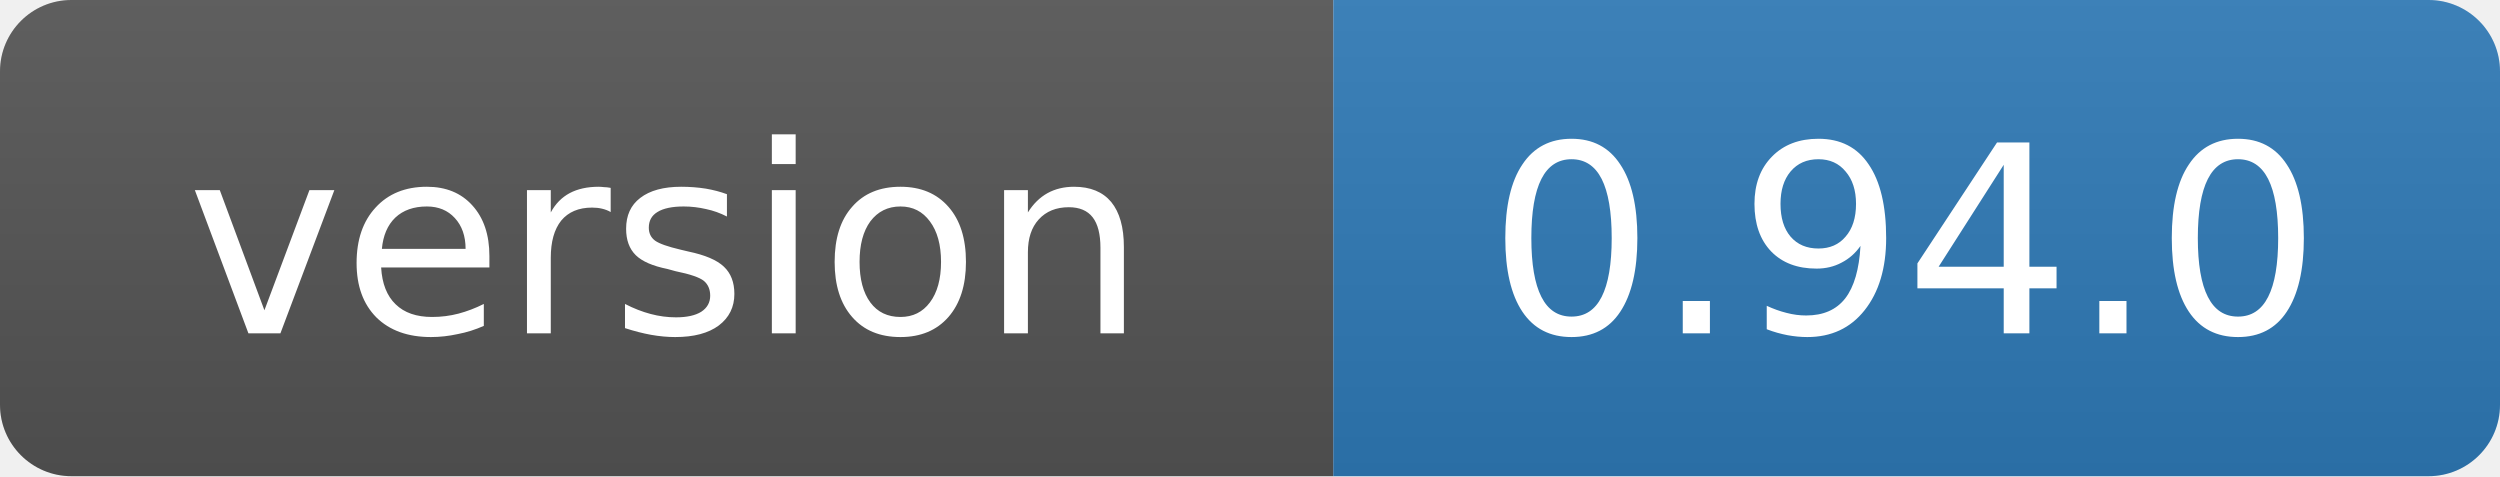
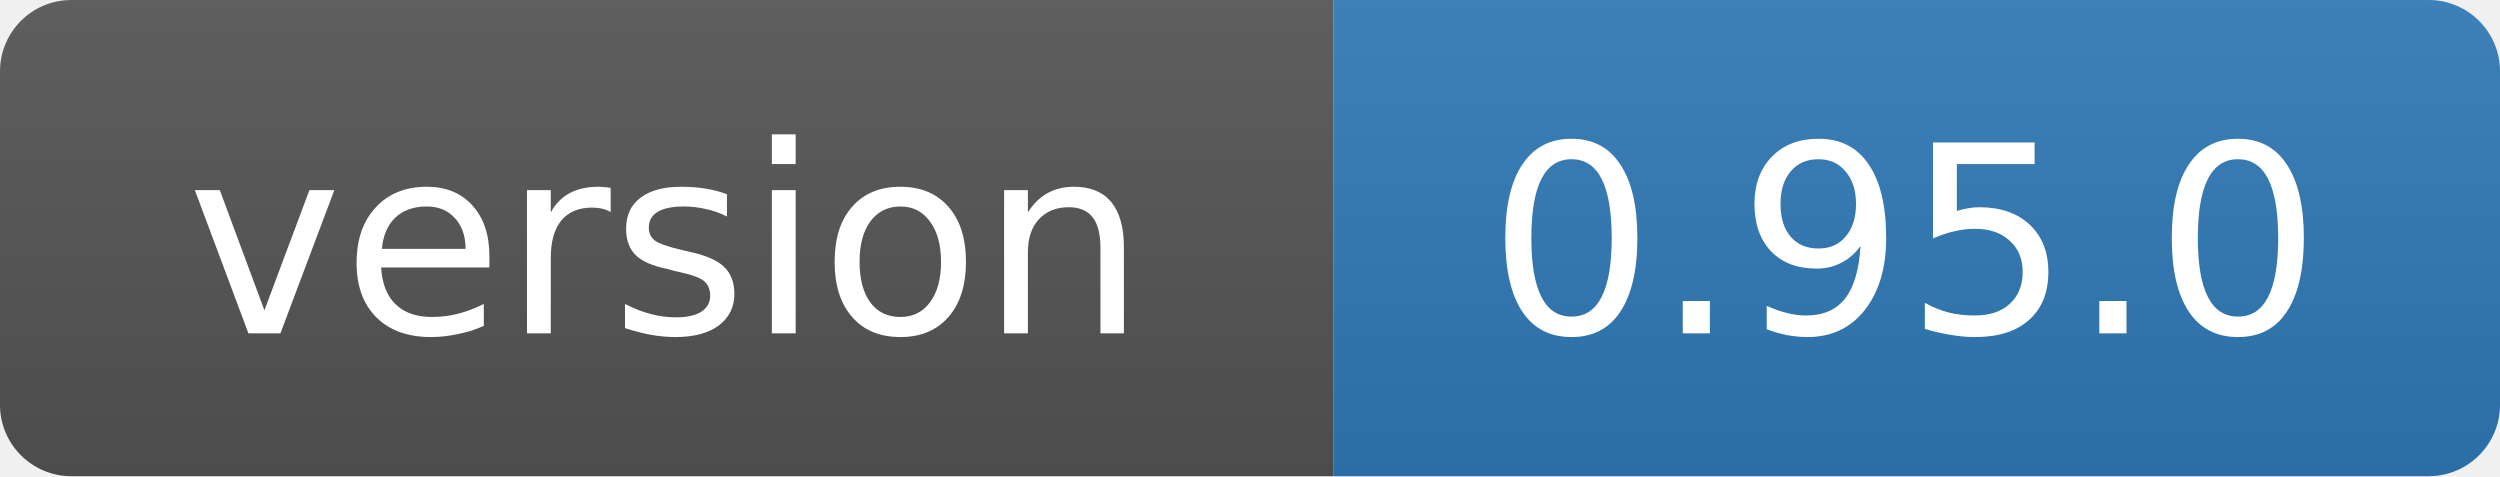
- <svg xmlns="http://www.w3.org/2000/svg" width="105" height="20" role="img" aria-label="version: 0.94.0">
+ <svg xmlns="http://www.w3.org/2000/svg" width="105" height="20" role="img" aria-label="version: 0.95.0">
  <linearGradient id="s" x2="0" y2="100%">
    <stop offset="0" stop-color="#bbb" stop-opacity=".1" />
    <stop offset="1" stop-opacity=".1" />
  </linearGradient>
  <clipPath id="r">
    <rect width="105" height="20" rx="3" fill="#fff" />
  </clipPath>
  <g clip-path="url(#r)">
    <rect width="56" height="20" fill="#555" />
    <rect x="56" width="49" height="20" fill="#2f7ab8" />
    <rect width="105" height="20" fill="url(#s)" />
  </g>
  <g fill="#fff" text-anchor="middle" font-family="Verdana,Geneva,DejaVu Sans,sans-serif" font-size="11">
    <text x="28" y="14">version</text>
-     <text x="80" y="14">0.94.0</text>
+     <text x="80" y="14">0.95.0</text>
  </g>
</svg>
